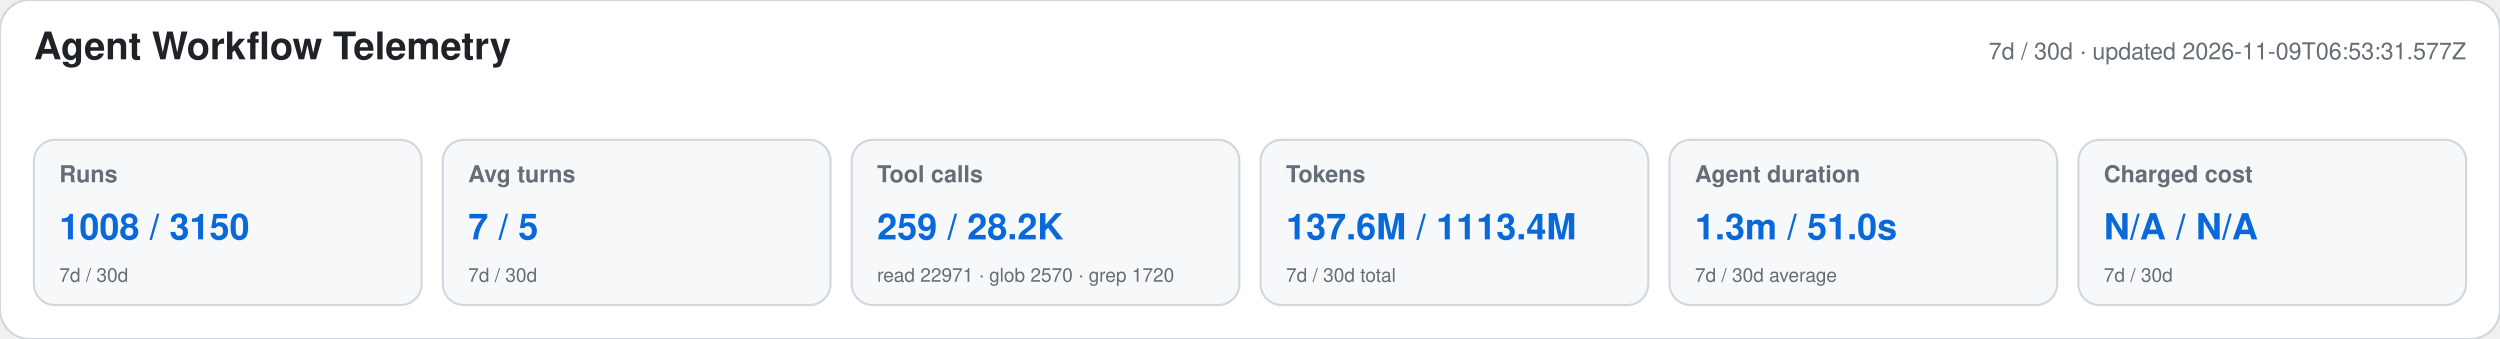
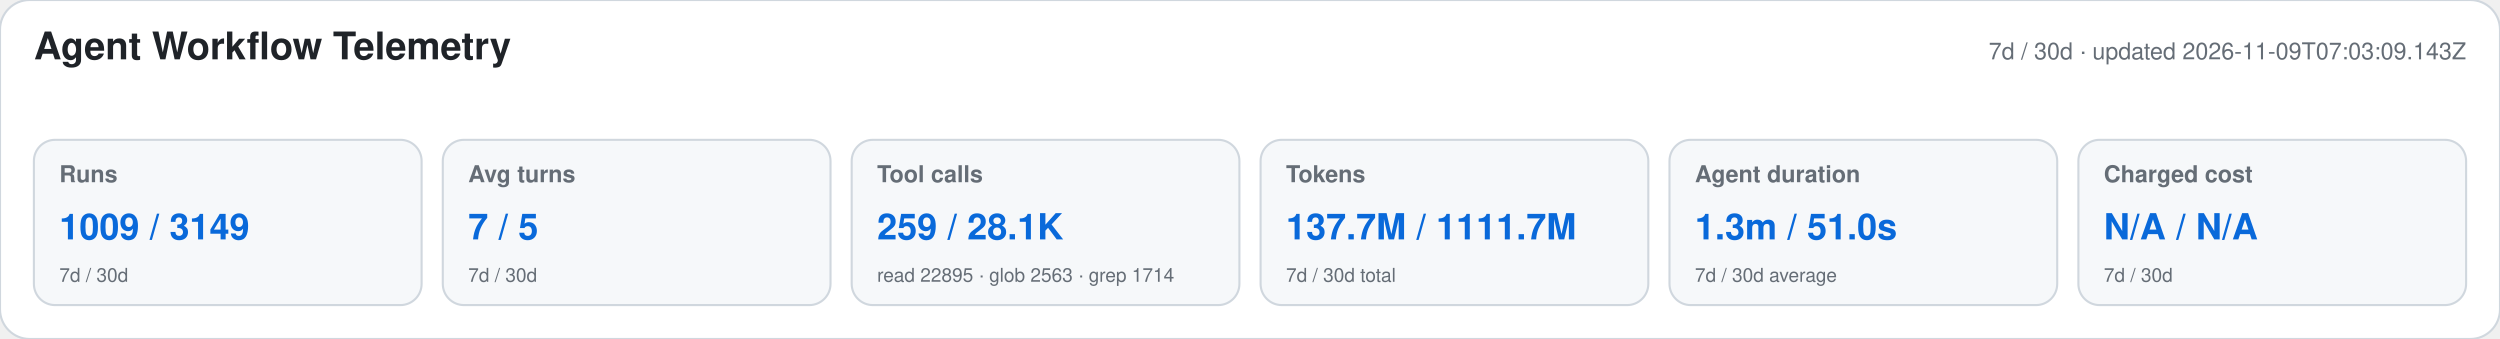
<svg xmlns="http://www.w3.org/2000/svg" width="1180" height="160" viewBox="0 0 1180 160" role="img" aria-labelledby="title desc">
  <style>text{font-family:-apple-system,BlinkMacSystemFont,"Segoe UI",Helvetica,Arial,sans-serif}.heading{font-size:18px;font-weight:650;fill:#1f2328}.meta,.label,.secondary{fill:#656d76}.meta,.label{font-size:11px}.label{font-weight:600}.primary{font-size:17px;font-weight:700;fill:#0969da}.secondary{font-size:9px}</style>
  <rect width="1180" height="160" rx="14" fill="#ffffff" stroke="#d0d7de" />
  <text x="16" y="28" class="heading">Agent Workflow Telemetry</text>
-   <text x="1164" y="28" text-anchor="end" class="meta">7d / 30d · updated 2026-11-09T06:53:31.577Z</text>
+   <text x="1164" y="28" text-anchor="end" class="meta">7d / 30d · updated 2026-11-09T07:03:09.143Z</text>
  <g>
    <rect x="16" y="66" width="183" height="78" rx="10" fill="#f6f8fa" stroke="#d0d7de" />
    <text x="28" y="86" class="label">Runs</text>
-     <text x="28" y="113" class="primary">1008 / 3150</text>
+     <text x="28" y="113" class="primary">1009 / 3149</text>
    <text x="28" y="133" class="secondary">7d / 30d</text>
  </g>
  <g>
    <rect x="209" y="66" width="183" height="78" rx="10" fill="#f6f8fa" stroke="#d0d7de" />
    <text x="221" y="86" class="label">Avg turns</text>
    <text x="221" y="113" class="primary">7 / 5</text>
    <text x="221" y="133" class="secondary">7d / 30d</text>
  </g>
  <g>
    <rect x="402" y="66" width="183" height="78" rx="10" fill="#f6f8fa" stroke="#d0d7de" />
    <text x="414" y="86" class="label">Tool calls</text>
-     <text x="414" y="113" class="primary">259 / 28.2K</text>
-     <text x="414" y="133" class="secondary">read 22971 · glob 2570 · grep 1720</text>
+     <text x="414" y="113" class="primary">259 / 28.1K</text>
+     <text x="414" y="133" class="secondary">read 22895 · glob 2563 · grep 1714</text>
  </g>
  <g>
    <rect x="595" y="66" width="183" height="78" rx="10" fill="#f6f8fa" stroke="#d0d7de" />
    <text x="607" y="86" class="label">Tokens</text>
-     <text x="607" y="113" class="primary">137.6M / 1113.4M</text>
+     <text x="607" y="113" class="primary">137.7M / 1111.7M</text>
    <text x="607" y="133" class="secondary">7d / 30d total</text>
  </g>
  <g>
    <rect x="788" y="66" width="183" height="78" rx="10" fill="#f6f8fa" stroke="#d0d7de" />
    <text x="800" y="86" class="label">Agent duration</text>
    <text x="800" y="113" class="primary">1.3m / 51.0s</text>
    <text x="800" y="133" class="secondary">7d / 30d average</text>
  </g>
  <g>
    <rect x="981" y="66" width="183" height="78" rx="10" fill="#f6f8fa" stroke="#d0d7de" />
    <text x="993" y="86" class="label">Charged cost</text>
    <text x="993" y="113" class="primary">N/A / N/A</text>
    <text x="993" y="133" class="secondary">7d / 30d</text>
  </g>
</svg>
